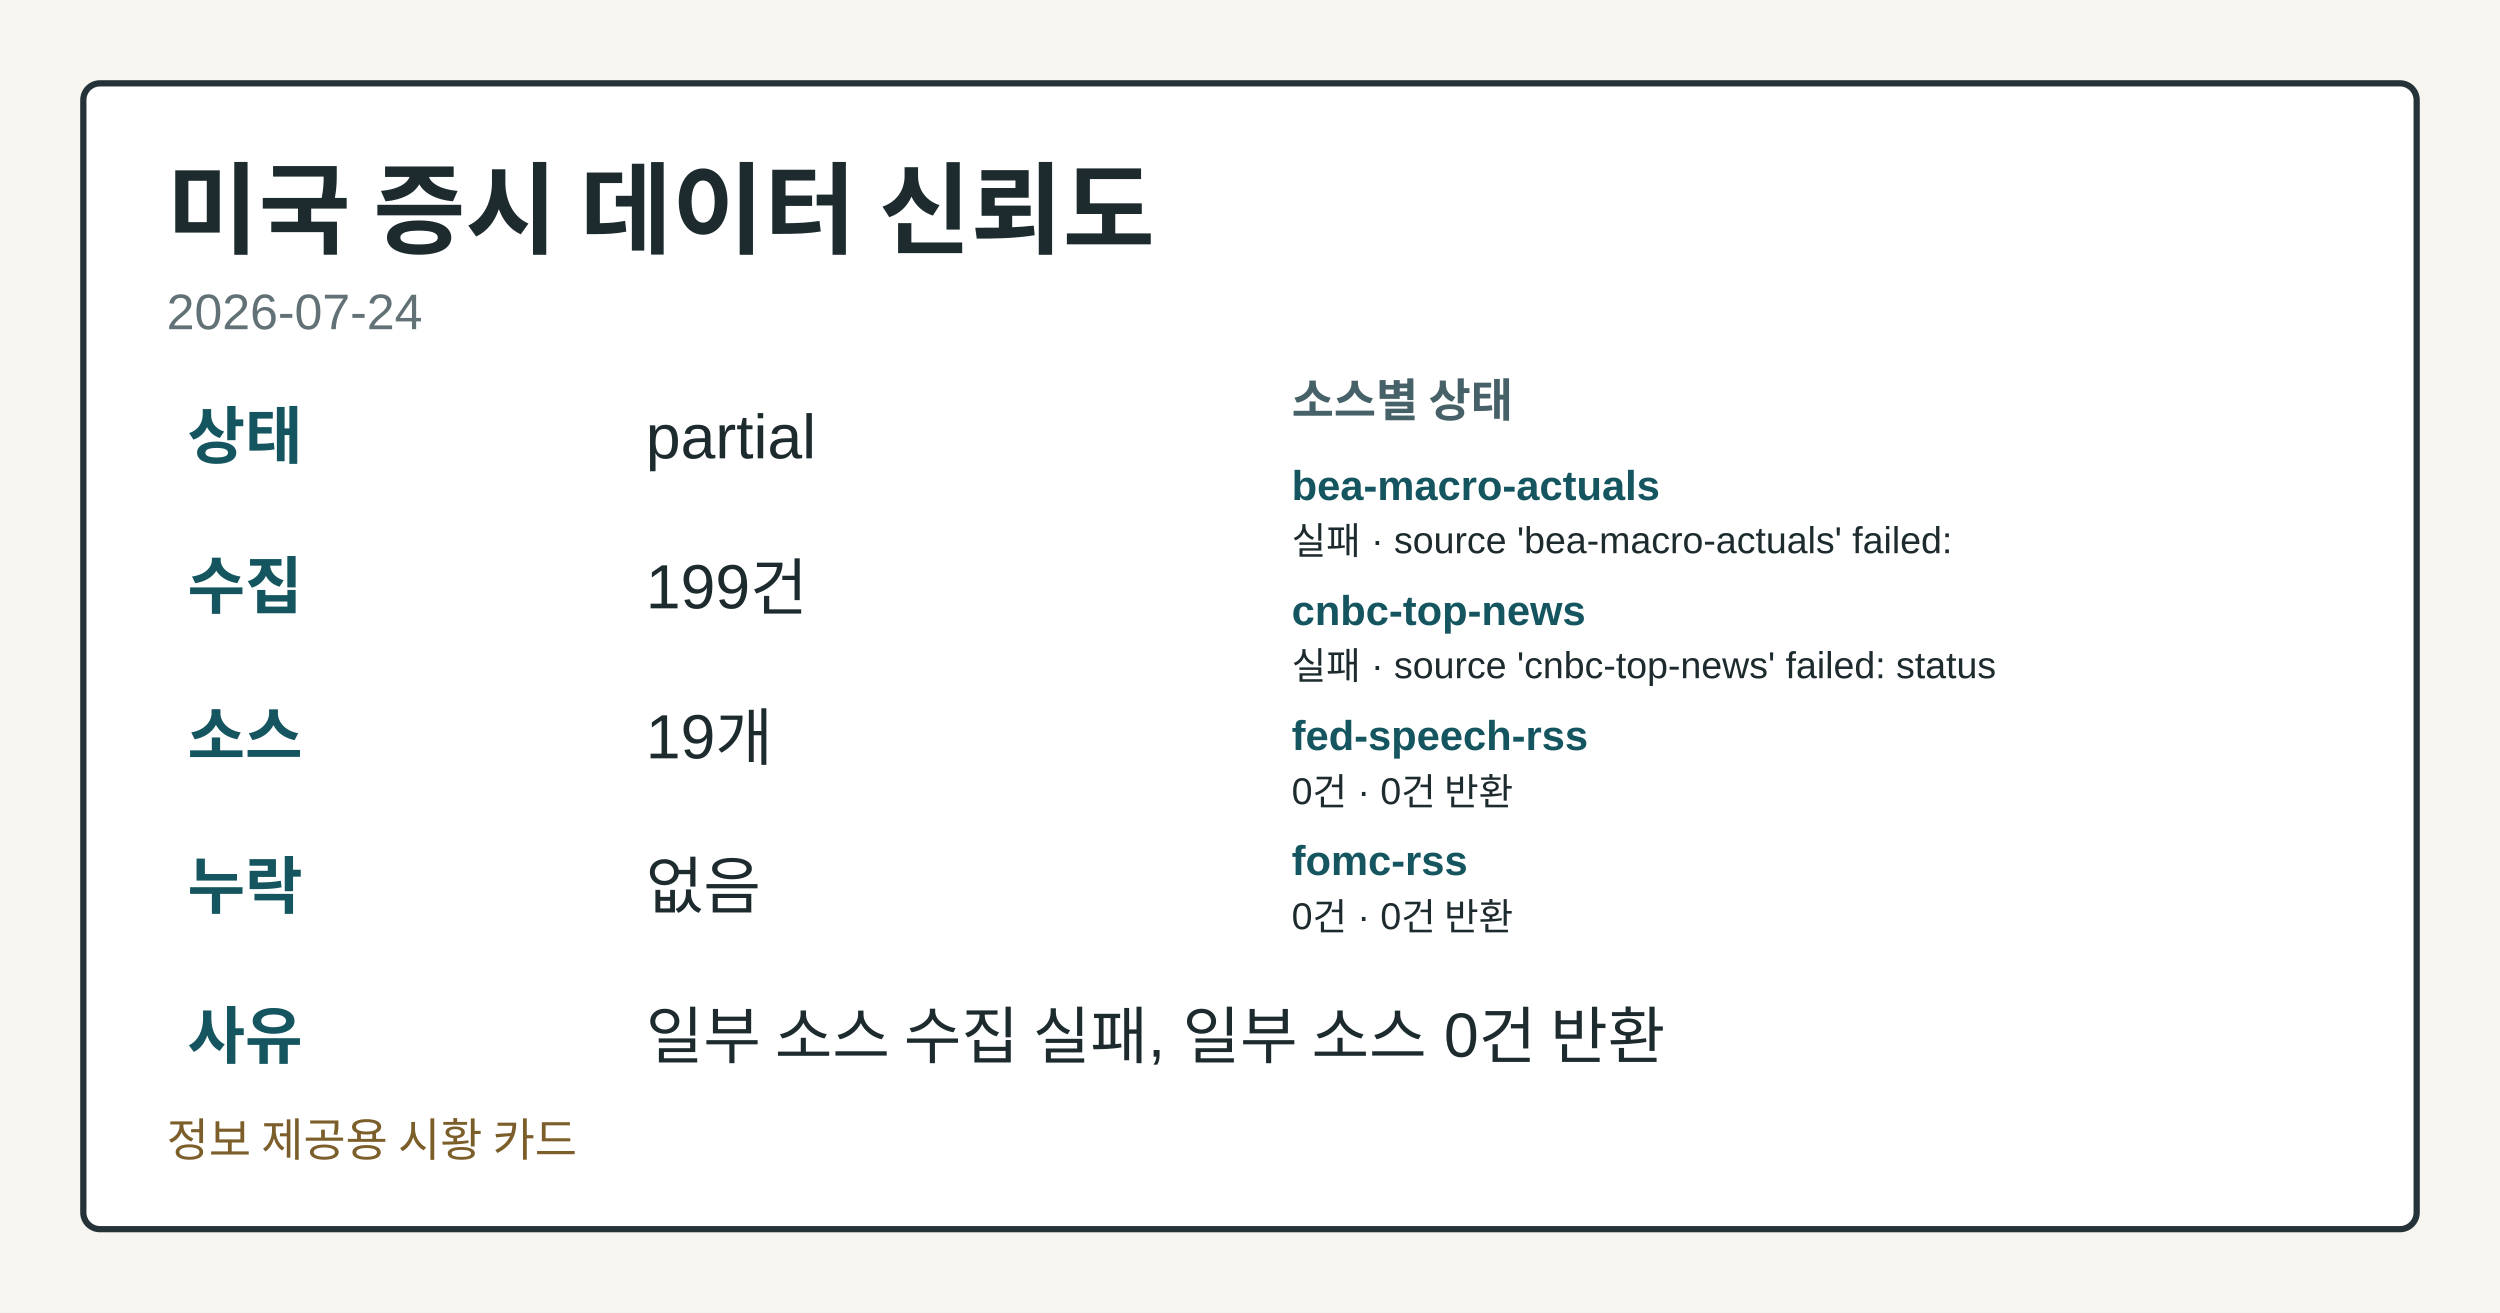
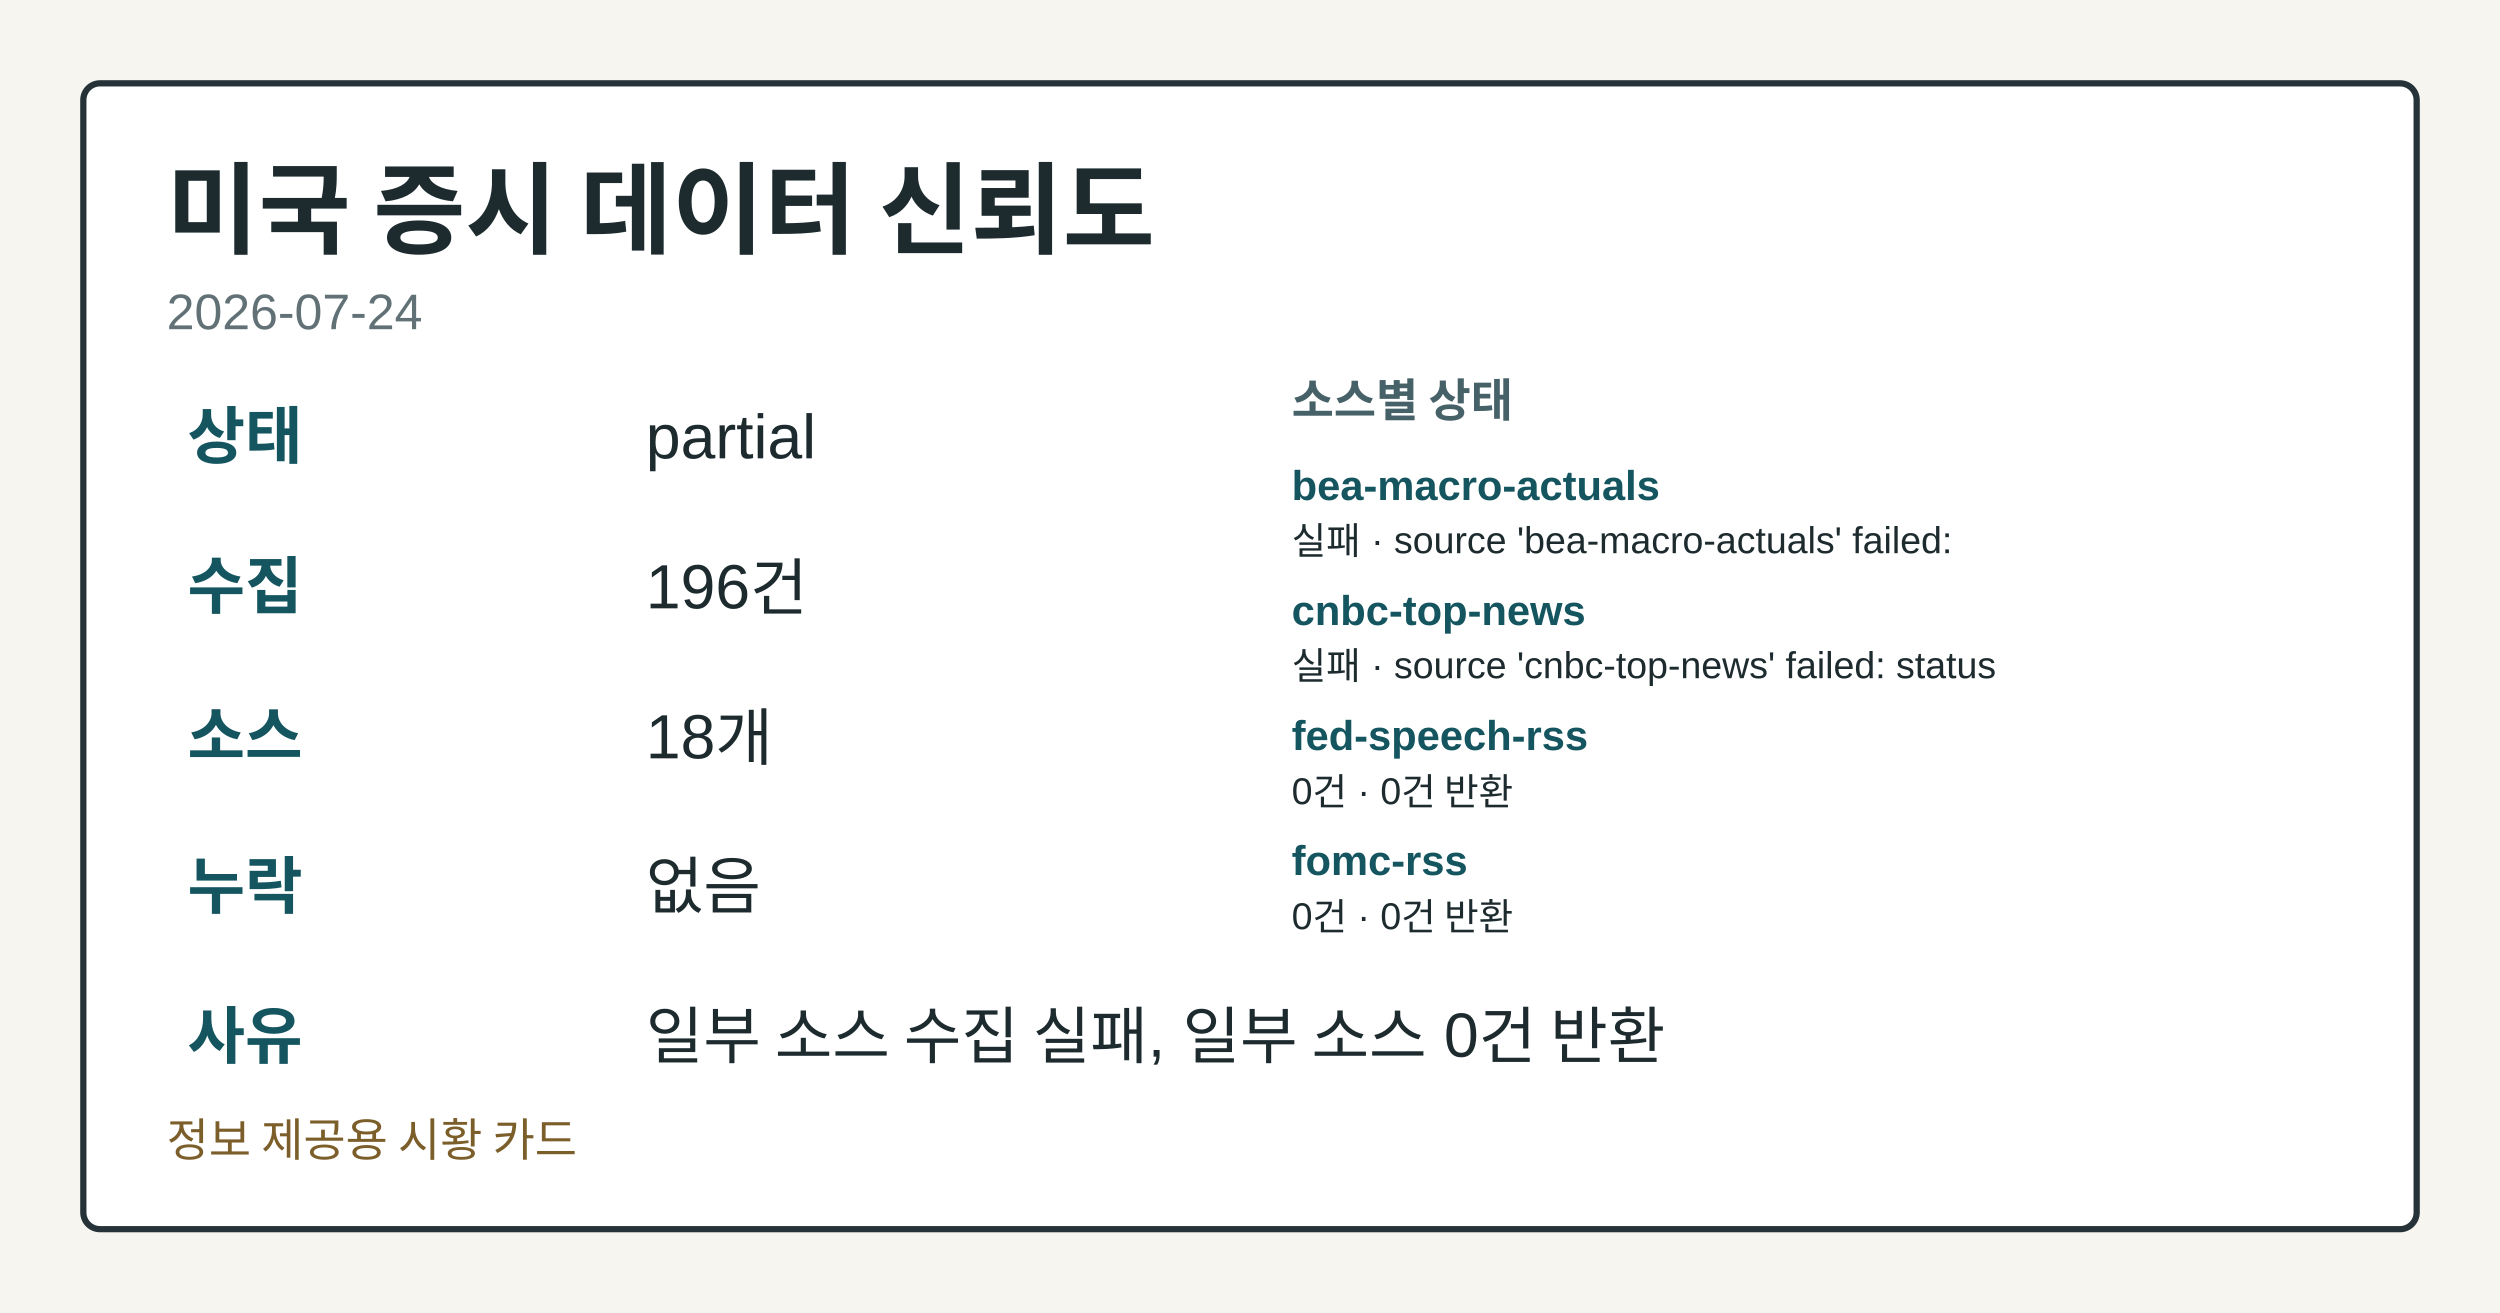
<svg xmlns="http://www.w3.org/2000/svg" width="1200" height="630" viewBox="0 0 1200 630" role="img" aria-label="미국 증시 데이터 신뢰도">
  <style>.card-bg{fill:#f7f5ef;}.card-frame{fill:#ffffff;stroke:#253238;}.card-title{fill:#1d2b2f;}.card-subtitle{fill:#617176;}.card-label{fill:#476169;}.card-emphasis{fill:#14555f;}.card-text{fill:#1d2b2f;}.card-disclaimer{fill:#7b5e2a;}@media (prefers-color-scheme: dark){.card-bg{fill:#0f1417;}.card-frame{fill:#1a2026;stroke:#9fb1ba;}.card-title{fill:#f4f6f8;}.card-subtitle{fill:#bfcdd4;}.card-label{fill:#a8c0c8;}.card-emphasis{fill:#7adfe8;}.card-text{fill:#e8eef1;}.card-disclaimer{fill:#e2c489;}}</style>
  <rect class="card-bg" width="1200" height="630" />
  <rect class="card-frame" x="40" y="40" width="1120" height="550" rx="8" stroke-width="3" />
  <text class="card-title" x="80" y="118" font-family="&quot;Noto Sans KR&quot;, Arial, sans-serif" font-size="48" font-weight="700">미국 증시 데이터 신뢰도</text>
  <text class="card-subtitle" x="80" y="158" font-family="&quot;Noto Sans KR&quot;, Arial, sans-serif" font-size="24">2026-07-24</text>
  <text class="card-emphasis" x="90" y="220" font-family="&quot;Noto Sans KR&quot;, Arial, sans-serif" font-size="30" font-weight="700">상태</text>
  <text class="card-text" x="310" y="220" font-family="&quot;Noto Sans KR&quot;, Arial, sans-serif" font-size="30">partial</text>
  <text class="card-emphasis" x="90" y="292" font-family="&quot;Noto Sans KR&quot;, Arial, sans-serif" font-size="30" font-weight="700">수집</text>
-   <text class="card-text" x="310" y="292" font-family="&quot;Noto Sans KR&quot;, Arial, sans-serif" font-size="30">199건</text>
+   <text class="card-text" x="310" y="292" font-family="&quot;Noto Sans KR&quot;, Arial, sans-serif" font-size="30">196건</text>
  <text class="card-emphasis" x="90" y="364" font-family="&quot;Noto Sans KR&quot;, Arial, sans-serif" font-size="30" font-weight="700">소스</text>
-   <text class="card-text" x="310" y="364" font-family="&quot;Noto Sans KR&quot;, Arial, sans-serif" font-size="30">19개</text>
+   <text class="card-text" x="310" y="364" font-family="&quot;Noto Sans KR&quot;, Arial, sans-serif" font-size="30">18개</text>
  <text class="card-emphasis" x="90" y="436" font-family="&quot;Noto Sans KR&quot;, Arial, sans-serif" font-size="30" font-weight="700">누락</text>
  <text class="card-text" x="310" y="436" font-family="&quot;Noto Sans KR&quot;, Arial, sans-serif" font-size="30">없음</text>
  <text class="card-emphasis" x="90" y="508" font-family="&quot;Noto Sans KR&quot;, Arial, sans-serif" font-size="30" font-weight="700">사유</text>
  <text class="card-text" x="310" y="508" font-family="&quot;Noto Sans KR&quot;, Arial, sans-serif" font-size="30">일부 소스 수집 실패, 일부 소스 0건 반환</text>
  <text class="card-label" x="620" y="200" font-family="&quot;Noto Sans KR&quot;, Arial, sans-serif" font-size="22" font-weight="700">소스별 상태</text>
  <text class="card-emphasis" x="620" y="240" font-family="&quot;Noto Sans KR&quot;, Arial, sans-serif" font-size="20" font-weight="700">bea-macro-actuals</text>
  <text class="card-text" x="620" y="266" font-family="&quot;Noto Sans KR&quot;, Arial, sans-serif" font-size="18">실패 · source 'bea-macro-actuals' failed:</text>
  <text class="card-emphasis" x="620" y="300" font-family="&quot;Noto Sans KR&quot;, Arial, sans-serif" font-size="20" font-weight="700">cnbc-top-news</text>
  <text class="card-text" x="620" y="326" font-family="&quot;Noto Sans KR&quot;, Arial, sans-serif" font-size="18">실패 · source 'cnbc-top-news' failed: status</text>
  <text class="card-emphasis" x="620" y="360" font-family="&quot;Noto Sans KR&quot;, Arial, sans-serif" font-size="20" font-weight="700">fed-speech-rss</text>
  <text class="card-text" x="620" y="386" font-family="&quot;Noto Sans KR&quot;, Arial, sans-serif" font-size="18">0건 · 0건 반환</text>
  <text class="card-emphasis" x="620" y="420" font-family="&quot;Noto Sans KR&quot;, Arial, sans-serif" font-size="20" font-weight="700">fomc-rss</text>
  <text class="card-text" x="620" y="446" font-family="&quot;Noto Sans KR&quot;, Arial, sans-serif" font-size="18">0건 · 0건 반환</text>
  <text class="card-disclaimer" x="80" y="555" font-family="&quot;Noto Sans KR&quot;, Arial, sans-serif" font-size="22">정보 제공용 시황 카드</text>
</svg>
